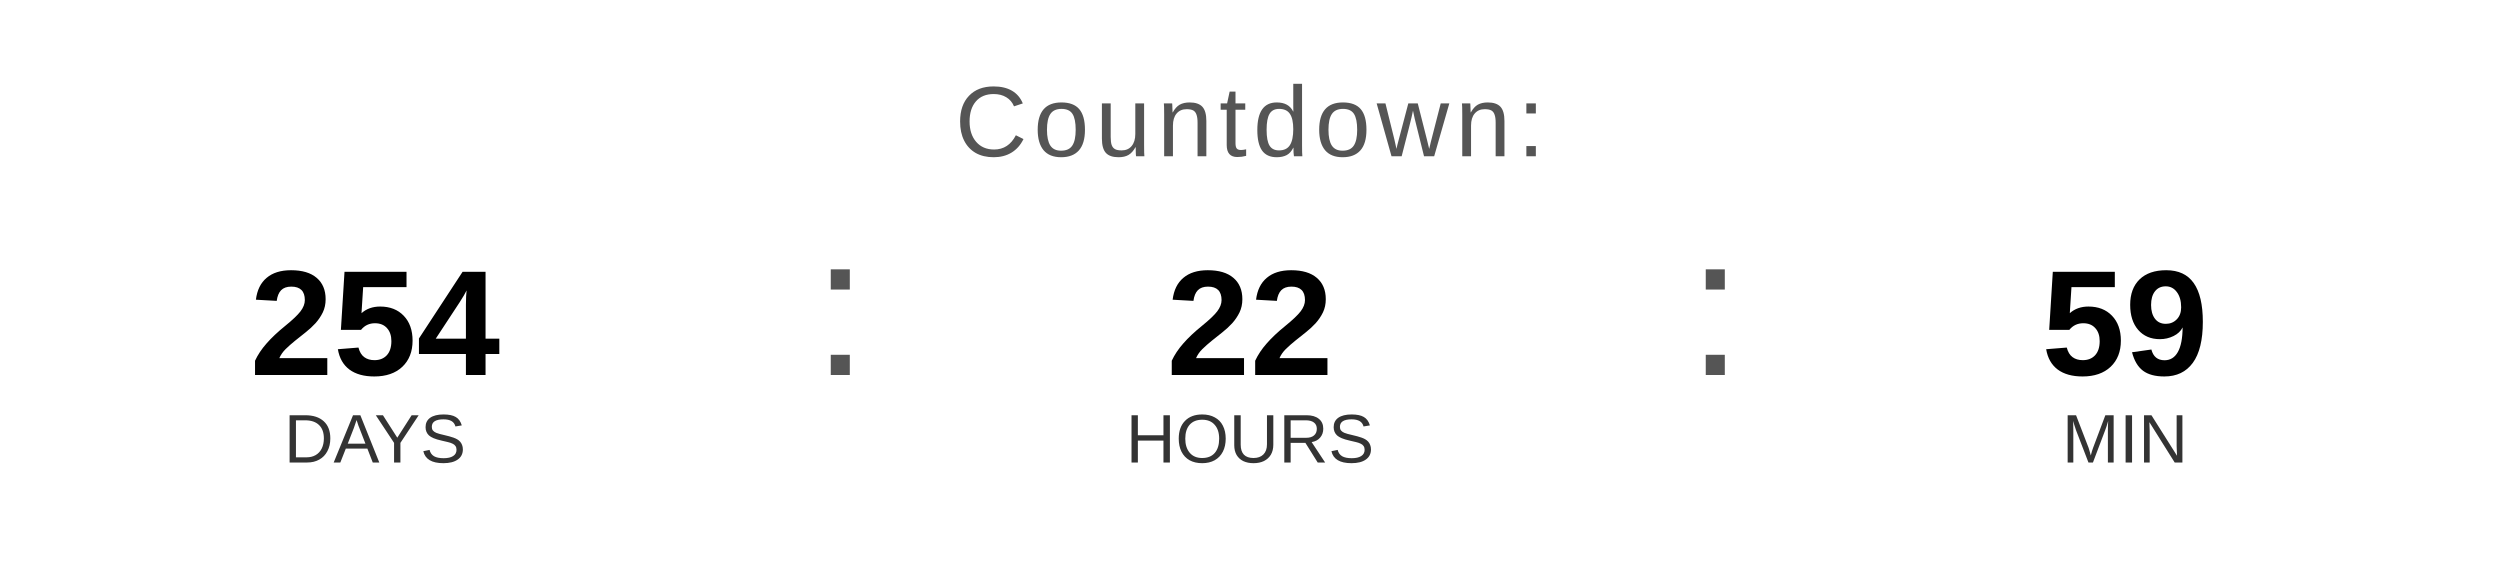
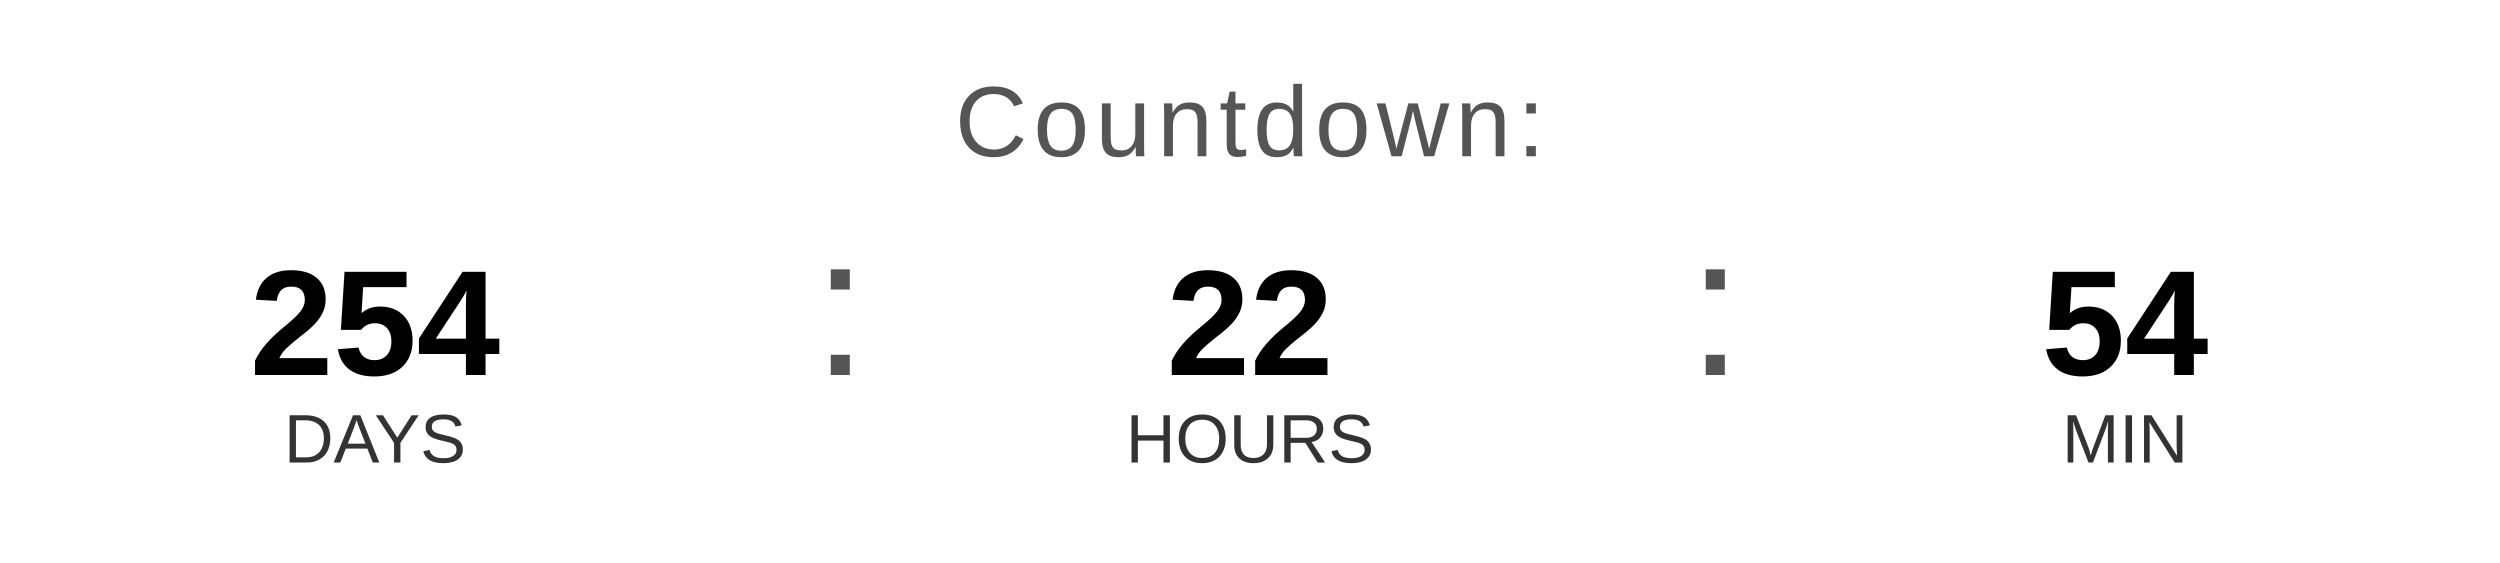
<svg xmlns="http://www.w3.org/2000/svg" width="400" height="90" viewBox="0 0 400 90">
  <text x="200" y="25" font-family="Arial, Helvetica, sans-serif" font-size="16" fill="#555555" text-anchor="middle" letter-spacing="1">
    Countdown:
  </text>
  <text x="60" y="60" font-family="Arial, Helvetica, sans-serif" font-size="24" font-weight="bold" fill="#000000" text-anchor="middle">254</text>
  <text x="60" y="74" font-family="Arial, Helvetica, sans-serif" font-size="11" fill="#333333" text-anchor="middle">DAYS</text>
  <text x="130" y="60" font-family="Arial, sans-serif" font-size="32" fill="#555555">:</text>
  <text x="200" y="60" font-family="Arial, Helvetica, sans-serif" font-size="24" font-weight="bold" fill="#000000" text-anchor="middle">22</text>
  <text x="200" y="74" font-family="Arial, Helvetica, sans-serif" font-size="11" fill="#333333" text-anchor="middle">HOURS</text>
  <text x="270" y="60" font-family="Arial, sans-serif" font-size="32" fill="#555555">:</text>
-   <text x="340" y="60" font-family="Arial, Helvetica, sans-serif" font-size="24" font-weight="bold" fill="#000000" text-anchor="middle">59</text>
+   <text x="340" y="60" font-family="Arial, Helvetica, sans-serif" font-size="24" font-weight="bold" fill="#000000" text-anchor="middle">54</text>
  <text x="340" y="74" font-family="Arial, Helvetica, sans-serif" font-size="11" fill="#333333" text-anchor="middle">MIN</text>
</svg>
